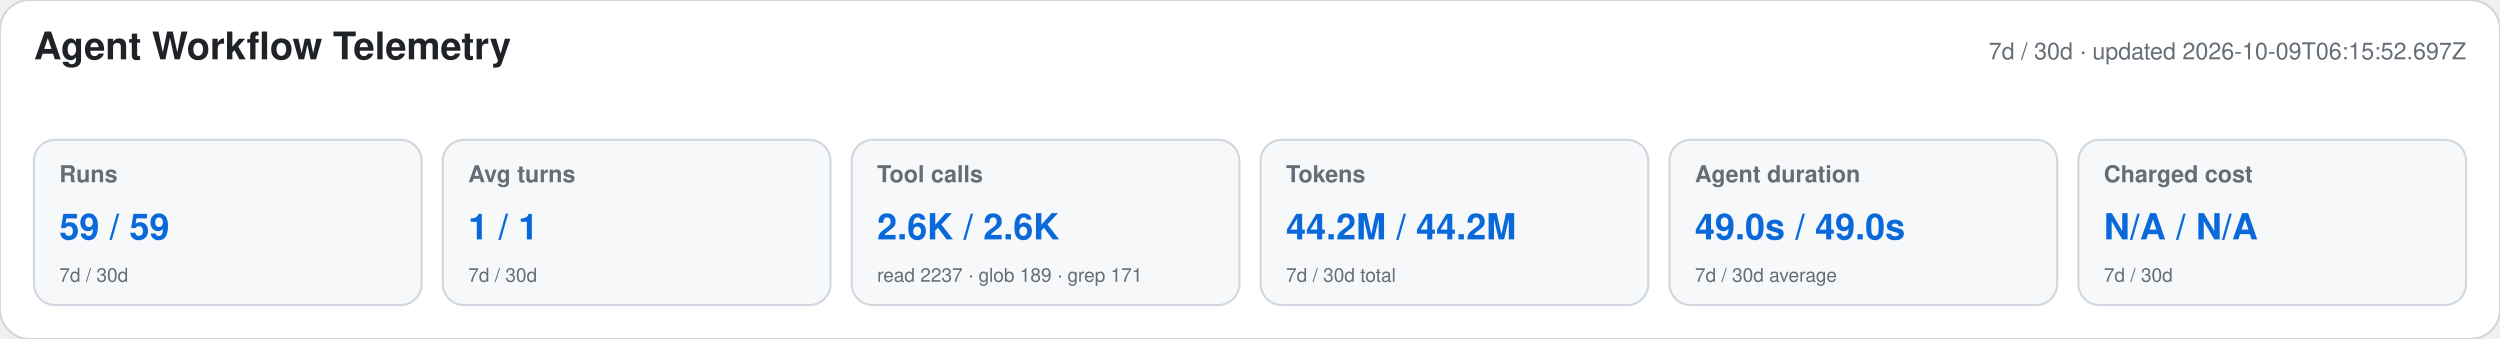
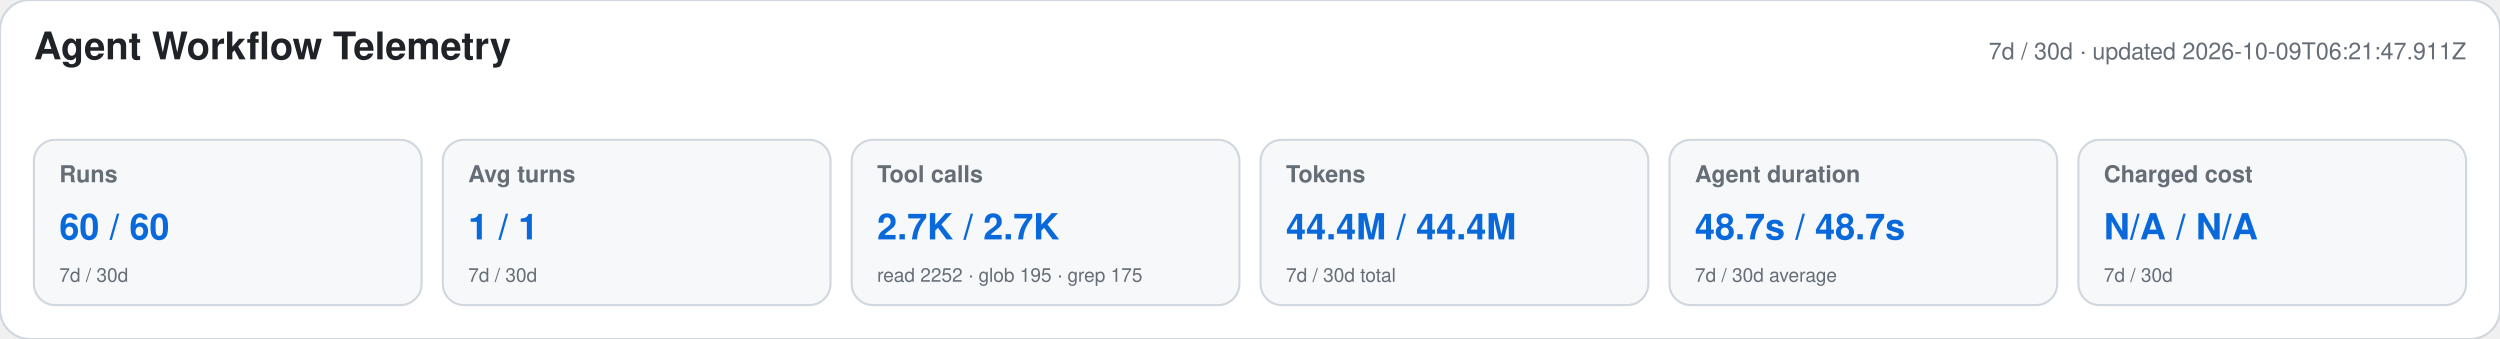
<svg xmlns="http://www.w3.org/2000/svg" width="1180" height="160" viewBox="0 0 1180 160" role="img" aria-labelledby="title desc">
  <style>text{font-family:-apple-system,BlinkMacSystemFont,"Segoe UI",Helvetica,Arial,sans-serif}.heading{font-size:18px;font-weight:650;fill:#1f2328}.meta,.label,.secondary{fill:#656d76}.meta,.label{font-size:11px}.label{font-weight:600}.primary{font-size:17px;font-weight:700;fill:#0969da}.secondary{font-size:9px}</style>
  <rect width="1180" height="160" rx="14" fill="#ffffff" stroke="#d0d7de" />
  <text x="16" y="28" class="heading">Agent Workflow Telemetry</text>
-   <text x="1164" y="28" text-anchor="end" class="meta">7d / 30d · updated 2026-10-09T06:15:52.697Z</text>
+   <text x="1164" y="28" text-anchor="end" class="meta">7d / 30d · updated 2026-10-09T06:21:47.911Z</text>
  <g>
    <rect x="16" y="66" width="183" height="78" rx="10" fill="#f6f8fa" stroke="#d0d7de" />
    <text x="28" y="86" class="label">Runs</text>
-     <text x="28" y="113" class="primary">59 / 59</text>
+     <text x="28" y="113" class="primary">60 / 60</text>
    <text x="28" y="133" class="secondary">7d / 30d</text>
  </g>
  <g>
    <rect x="209" y="66" width="183" height="78" rx="10" fill="#f6f8fa" stroke="#d0d7de" />
    <text x="221" y="86" class="label">Avg turns</text>
    <text x="221" y="113" class="primary">1 / 1</text>
    <text x="221" y="133" class="secondary">7d / 30d</text>
  </g>
  <g>
    <rect x="402" y="66" width="183" height="78" rx="10" fill="#f6f8fa" stroke="#d0d7de" />
    <text x="414" y="86" class="label">Tool calls</text>
-     <text x="414" y="113" class="primary">2.6K / 2.6K</text>
-     <text x="414" y="133" class="secondary">read 2237 · glob 189 · grep 171</text>
+     <text x="414" y="113" class="primary">2.7K / 2.7K</text>
+     <text x="414" y="133" class="secondary">read 2252 · glob 195 · grep 175</text>
  </g>
  <g>
    <rect x="595" y="66" width="183" height="78" rx="10" fill="#f6f8fa" stroke="#d0d7de" />
    <text x="607" y="86" class="label">Tokens</text>
-     <text x="607" y="113" class="primary">44.2M / 44.2M</text>
+     <text x="607" y="113" class="primary">44.4M / 44.4M</text>
    <text x="607" y="133" class="secondary">7d / 30d total</text>
  </g>
  <g>
    <rect x="788" y="66" width="183" height="78" rx="10" fill="#f6f8fa" stroke="#d0d7de" />
    <text x="800" y="86" class="label">Agent duration</text>
-     <text x="800" y="113" class="primary">49.0s / 49.0s</text>
+     <text x="800" y="113" class="primary">48.7s / 48.7s</text>
    <text x="800" y="133" class="secondary">7d / 30d average</text>
  </g>
  <g>
    <rect x="981" y="66" width="183" height="78" rx="10" fill="#f6f8fa" stroke="#d0d7de" />
    <text x="993" y="86" class="label">Charged cost</text>
    <text x="993" y="113" class="primary">N/A / N/A</text>
    <text x="993" y="133" class="secondary">7d / 30d</text>
  </g>
</svg>
